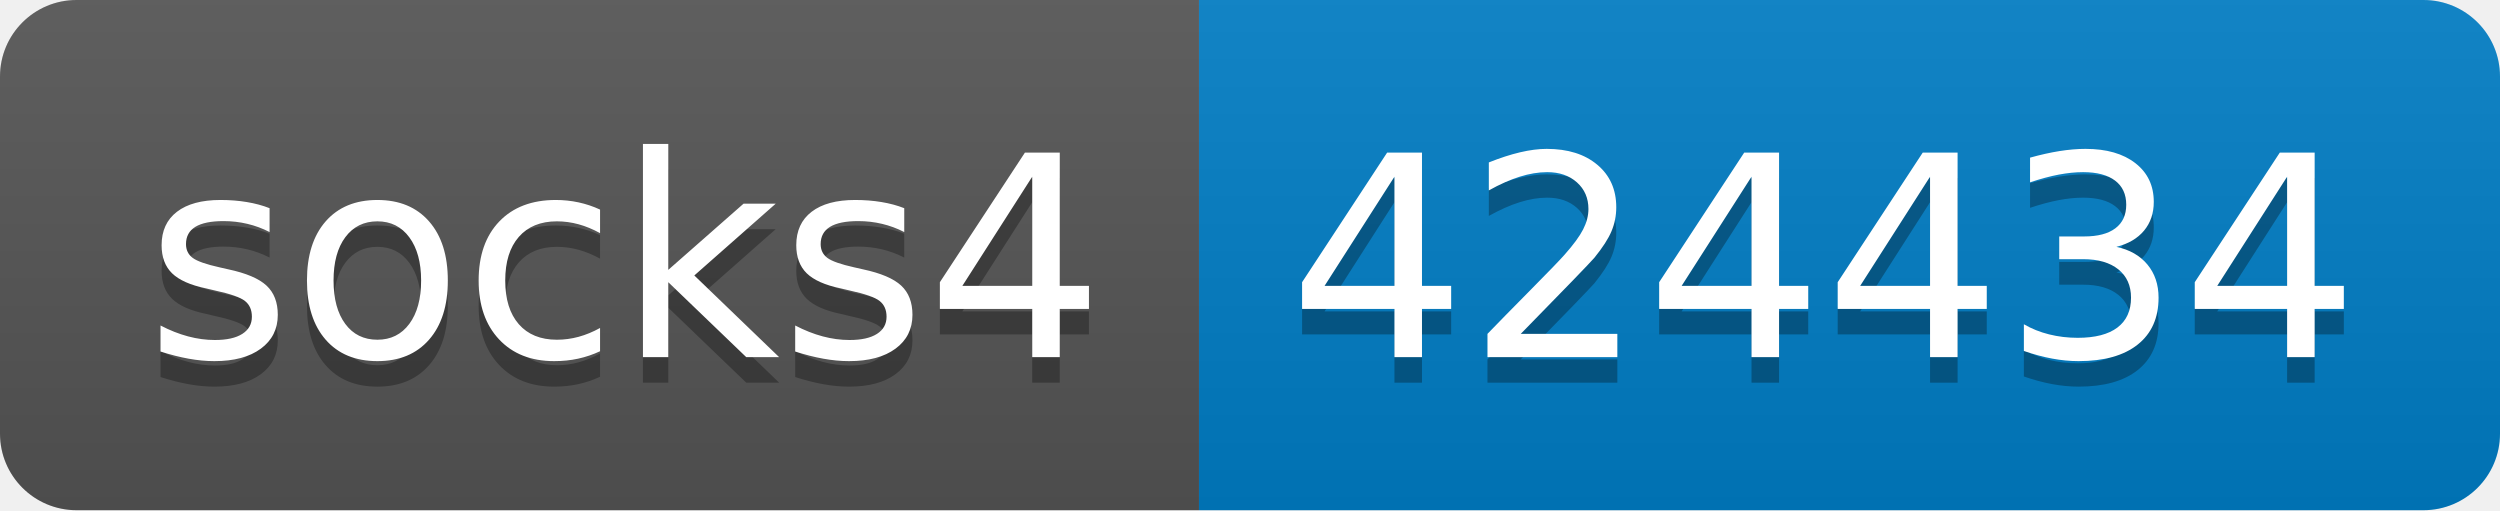
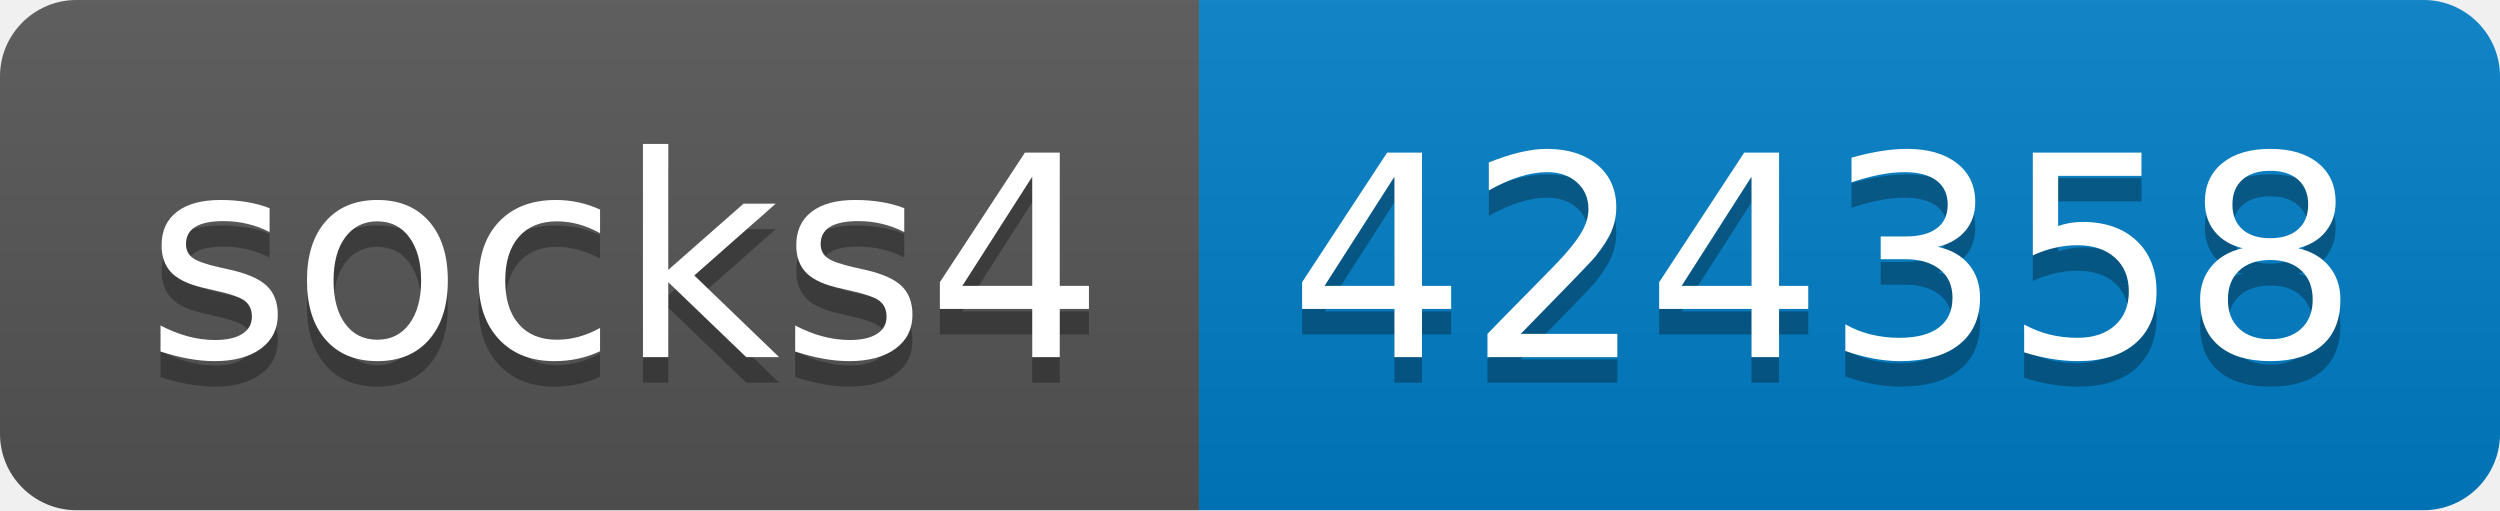
- <svg xmlns="http://www.w3.org/2000/svg" width="98" height="20" role="img" aria-label="socks4: 424434">
+ <svg xmlns="http://www.w3.org/2000/svg" width="98" height="20" role="img" aria-label="socks4: 424358">
  <linearGradient id="s" x2="0" y2="100%">
    <stop offset="0" stop-color="#bbb" stop-opacity=".1" />
    <stop offset="1" stop-opacity=".1" />
  </linearGradient>
  <clipPath id="r">
    <rect width="98" height="20" rx="3" fill="#fff" />
  </clipPath>
  <g clip-path="url(#r)">
    <rect width="47" height="20" fill="#555" />
    <rect x="47" width="51" height="20" fill="#007ec6" />
    <rect width="98" height="20" fill="url(#s)" />
  </g>
  <g fill="#fff" text-anchor="middle" font-family="Verdana,Geneva,DejaVu Sans,sans-serif" text-rendering="geometricPrecision" font-size="110">
    <text aria-hidden="true" x="245" y="150" fill="#010101" fill-opacity=".3" transform="scale(.1)" textLength="370">socks4</text>
    <text x="245" y="140" transform="scale(.1)" fill="#fff" textLength="370">socks4</text>
-     <text aria-hidden="true" x="715" y="150" fill="#010101" fill-opacity=".3" transform="scale(.1)" textLength="410">424434</text>
-     <text x="715" y="140" transform="scale(.1)" fill="#fff" textLength="410">424434</text>
+     <text aria-hidden="true" x="715" y="150" fill="#010101" fill-opacity=".3" transform="scale(.1)" textLength="410">424358</text>
+     <text x="715" y="140" transform="scale(.1)" fill="#fff" textLength="410">424358</text>
  </g>
</svg>
